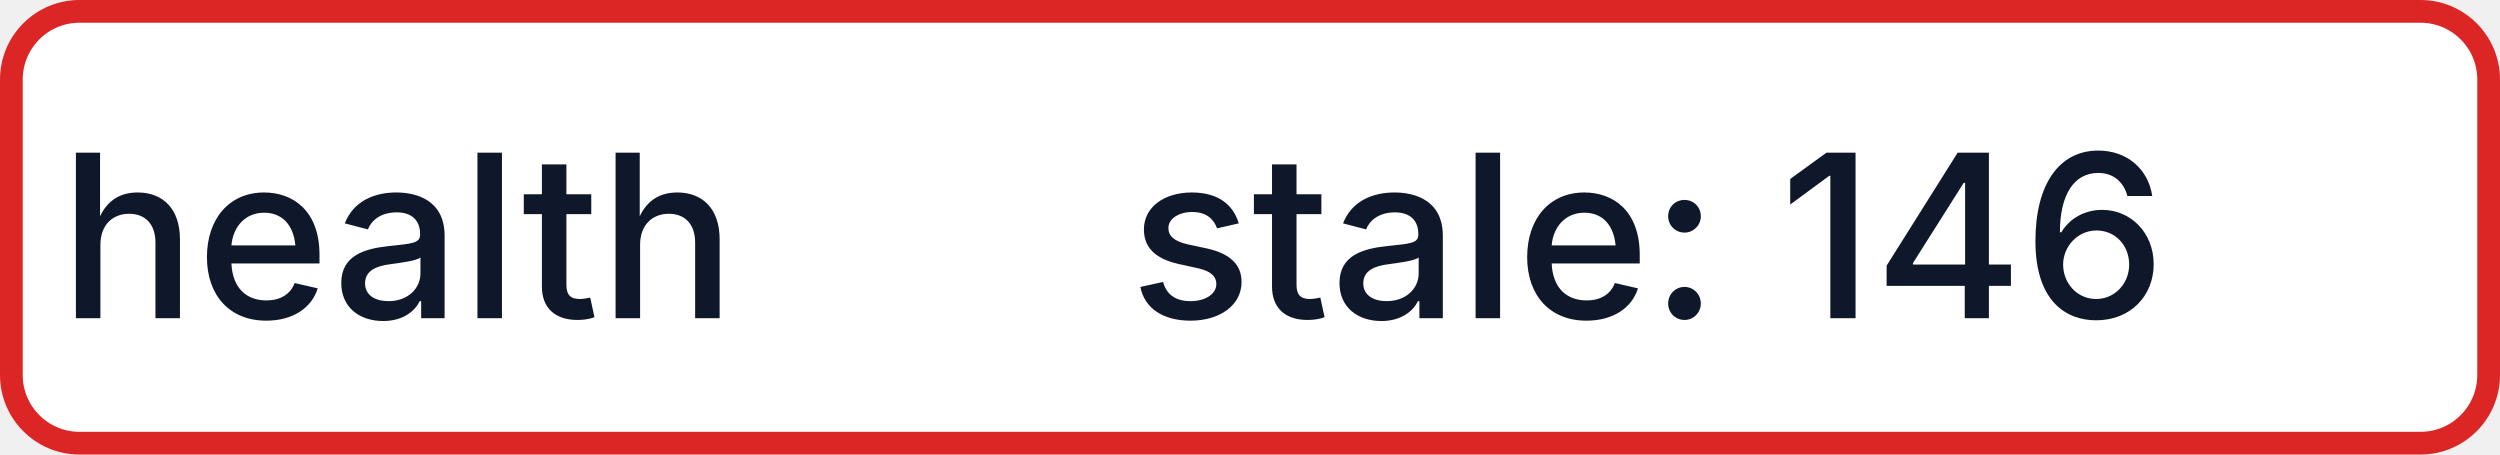
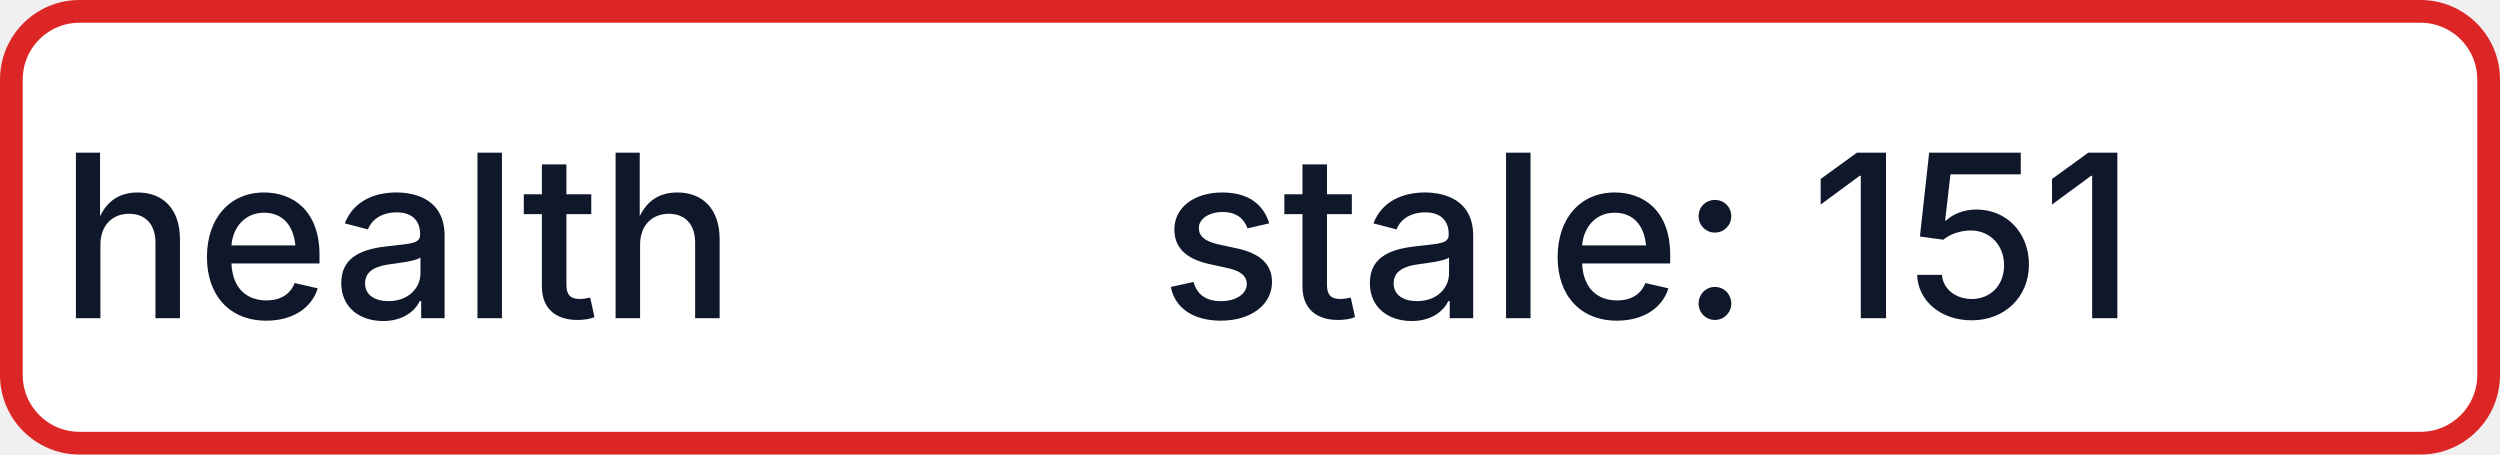
- <svg xmlns="http://www.w3.org/2000/svg" width="110" height="20" role="img" aria-label="health: stale: 146">
+ <svg xmlns="http://www.w3.org/2000/svg" width="110" height="20" role="img" aria-label="health: stale: 151">
  <rect x="0.5" y="0.5" width="109" height="19" rx="3" fill="#FFFFFF" stroke="#DC2626" stroke-width="1" />
  <g fill="#0F172A" text-anchor="middle" font-family="-apple-system,BlinkMacSystemFont,Segoe UI,sans-serif" font-size="10" font-weight="500">
    <text x="17.5" y="14">health</text>
-     <text x="72.5" y="14" textLength="68" lengthAdjust="spacingAndGlyphs">stale: 146</text>
+     <text x="72.5" y="14" textLength="68" lengthAdjust="spacingAndGlyphs">stale: 151</text>
  </g>
</svg>
